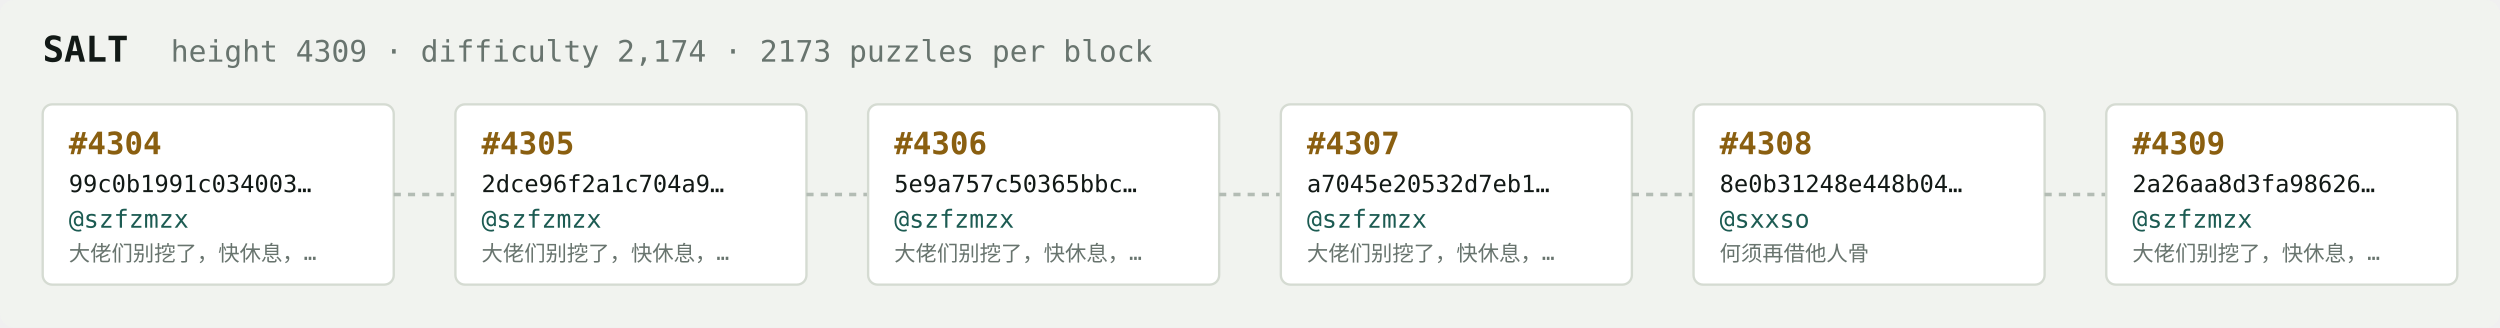
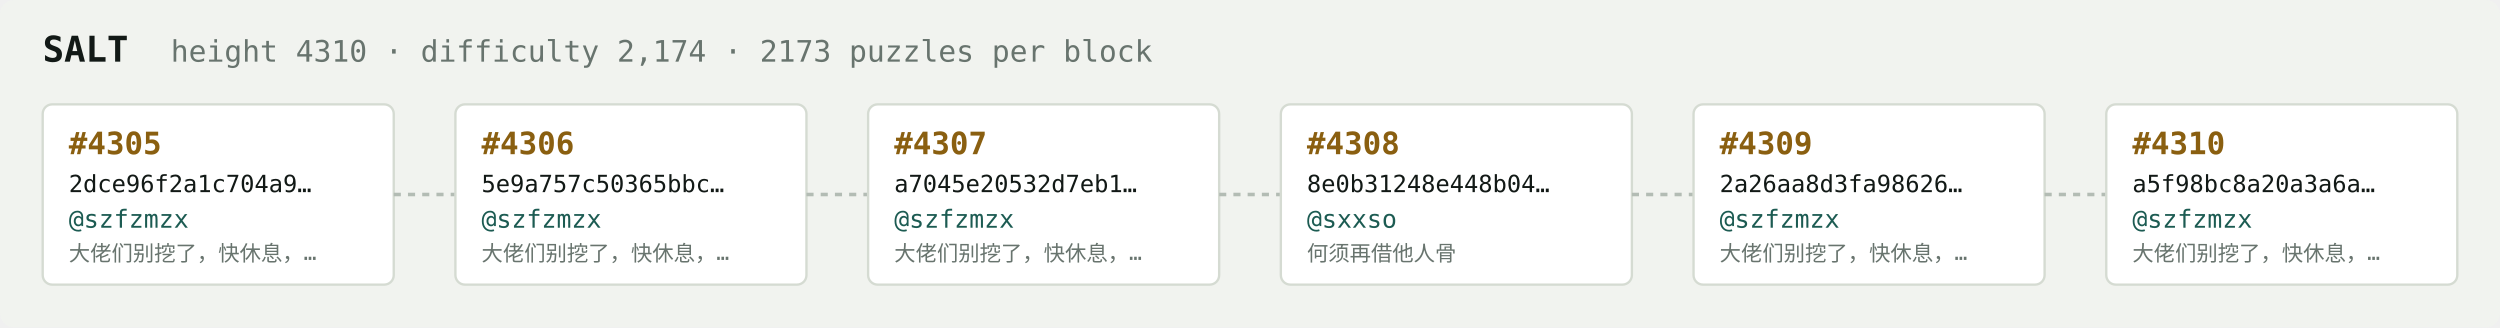
<svg xmlns="http://www.w3.org/2000/svg" width="1054" height="138" viewBox="0 0 1054 138" font-family="ui-monospace,SFMono-Regular,Menlo,monospace">
  <rect fill="#f1f3ef" width="1054" height="138" rx="6" />
  <text x="18" y="26" fill="#121916" font-size="15" font-weight="700">SALT</text>
-   <text x="72" y="26" fill="#68746e" font-size="12.5">height 4309 · difficulty 2,174 · 2173 puzzles per block</text>
+   <text x="72" y="26" fill="#68746e" font-size="12.5">height 4310 · difficulty 2,174 · 2173 puzzles per block</text>
  <rect x="18" y="44" width="148" height="76" rx="4" fill="#ffffff" stroke="#d5dbd2" stroke-width="1" />
-   <text x="29" y="65" fill="#8a5f10" font-size="13" font-weight="700">#4304</text>
-   <text x="29" y="81" fill="#121916" font-size="10">99c0b1991c034003…</text>
+   <text x="29" y="65" fill="#8a5f10" font-size="13" font-weight="700">#4305</text>
+   <text x="29" y="81" fill="#121916" font-size="10">2dce96f2a1c704a9…</text>
  <text x="29" y="96" fill="#1c5b52" font-size="10.5">@szfzmzx</text>
  <text x="29" y="110" fill="#68746e" font-size="9">大佬们别挖了，快休息，…</text>
  <line x1="166" y1="82.0" x2="192" y2="82.0" stroke="#b3bcb4" stroke-width="1.5" stroke-dasharray="3 3" />
  <rect x="192" y="44" width="148" height="76" rx="4" fill="#ffffff" stroke="#d5dbd2" stroke-width="1" />
-   <text x="203" y="65" fill="#8a5f10" font-size="13" font-weight="700">#4305</text>
-   <text x="203" y="81" fill="#121916" font-size="10">2dce96f2a1c704a9…</text>
+   <text x="203" y="65" fill="#8a5f10" font-size="13" font-weight="700">#4306</text>
+   <text x="203" y="81" fill="#121916" font-size="10">5e9a757c50365bbc…</text>
  <text x="203" y="96" fill="#1c5b52" font-size="10.5">@szfzmzx</text>
  <text x="203" y="110" fill="#68746e" font-size="9">大佬们别挖了，快休息，…</text>
  <line x1="340" y1="82.0" x2="366" y2="82.0" stroke="#b3bcb4" stroke-width="1.5" stroke-dasharray="3 3" />
  <rect x="366" y="44" width="148" height="76" rx="4" fill="#ffffff" stroke="#d5dbd2" stroke-width="1" />
-   <text x="377" y="65" fill="#8a5f10" font-size="13" font-weight="700">#4306</text>
-   <text x="377" y="81" fill="#121916" font-size="10">5e9a757c50365bbc…</text>
+   <text x="377" y="65" fill="#8a5f10" font-size="13" font-weight="700">#4307</text>
+   <text x="377" y="81" fill="#121916" font-size="10">a7045e20532d7eb1…</text>
  <text x="377" y="96" fill="#1c5b52" font-size="10.5">@szfzmzx</text>
  <text x="377" y="110" fill="#68746e" font-size="9">大佬们别挖了，快休息，…</text>
  <line x1="514" y1="82.0" x2="540" y2="82.0" stroke="#b3bcb4" stroke-width="1.5" stroke-dasharray="3 3" />
  <rect x="540" y="44" width="148" height="76" rx="4" fill="#ffffff" stroke="#d5dbd2" stroke-width="1" />
-   <text x="551" y="65" fill="#8a5f10" font-size="13" font-weight="700">#4307</text>
-   <text x="551" y="81" fill="#121916" font-size="10">a7045e20532d7eb1…</text>
-   <text x="551" y="96" fill="#1c5b52" font-size="10.5">@szfzmzx</text>
-   <text x="551" y="110" fill="#68746e" font-size="9">大佬们别挖了，快休息，…</text>
+   <text x="551" y="65" fill="#8a5f10" font-size="13" font-weight="700">#4308</text>
+   <text x="551" y="81" fill="#121916" font-size="10">8e0b31248e448b04…</text>
+   <text x="551" y="96" fill="#1c5b52" font-size="10.5">@sxxso</text>
+   <text x="551" y="110" fill="#68746e" font-size="9">何须再借他人骨</text>
  <line x1="688" y1="82.0" x2="714" y2="82.0" stroke="#b3bcb4" stroke-width="1.5" stroke-dasharray="3 3" />
  <rect x="714" y="44" width="148" height="76" rx="4" fill="#ffffff" stroke="#d5dbd2" stroke-width="1" />
-   <text x="725" y="65" fill="#8a5f10" font-size="13" font-weight="700">#4308</text>
-   <text x="725" y="81" fill="#121916" font-size="10">8e0b31248e448b04…</text>
-   <text x="725" y="96" fill="#1c5b52" font-size="10.5">@sxxso</text>
-   <text x="725" y="110" fill="#68746e" font-size="9">何须再借他人骨</text>
+   <text x="725" y="65" fill="#8a5f10" font-size="13" font-weight="700">#4309</text>
+   <text x="725" y="81" fill="#121916" font-size="10">2a26aa8d3fa98626…</text>
+   <text x="725" y="96" fill="#1c5b52" font-size="10.5">@szfzmzx</text>
+   <text x="725" y="110" fill="#68746e" font-size="9">大佬们别挖了，快休息，…</text>
  <line x1="862" y1="82.0" x2="888" y2="82.0" stroke="#b3bcb4" stroke-width="1.5" stroke-dasharray="3 3" />
  <rect x="888" y="44" width="148" height="76" rx="4" fill="#ffffff" stroke="#d5dbd2" stroke-width="1" />
-   <text x="899" y="65" fill="#8a5f10" font-size="13" font-weight="700">#4309</text>
-   <text x="899" y="81" fill="#121916" font-size="10">2a26aa8d3fa98626…</text>
+   <text x="899" y="65" fill="#8a5f10" font-size="13" font-weight="700">#4310</text>
+   <text x="899" y="81" fill="#121916" font-size="10">a5f98bc8a20a3a6a…</text>
  <text x="899" y="96" fill="#1c5b52" font-size="10.5">@szfzmzx</text>
  <text x="899" y="110" fill="#68746e" font-size="9">大佬们别挖了，快休息，…</text>
</svg>
